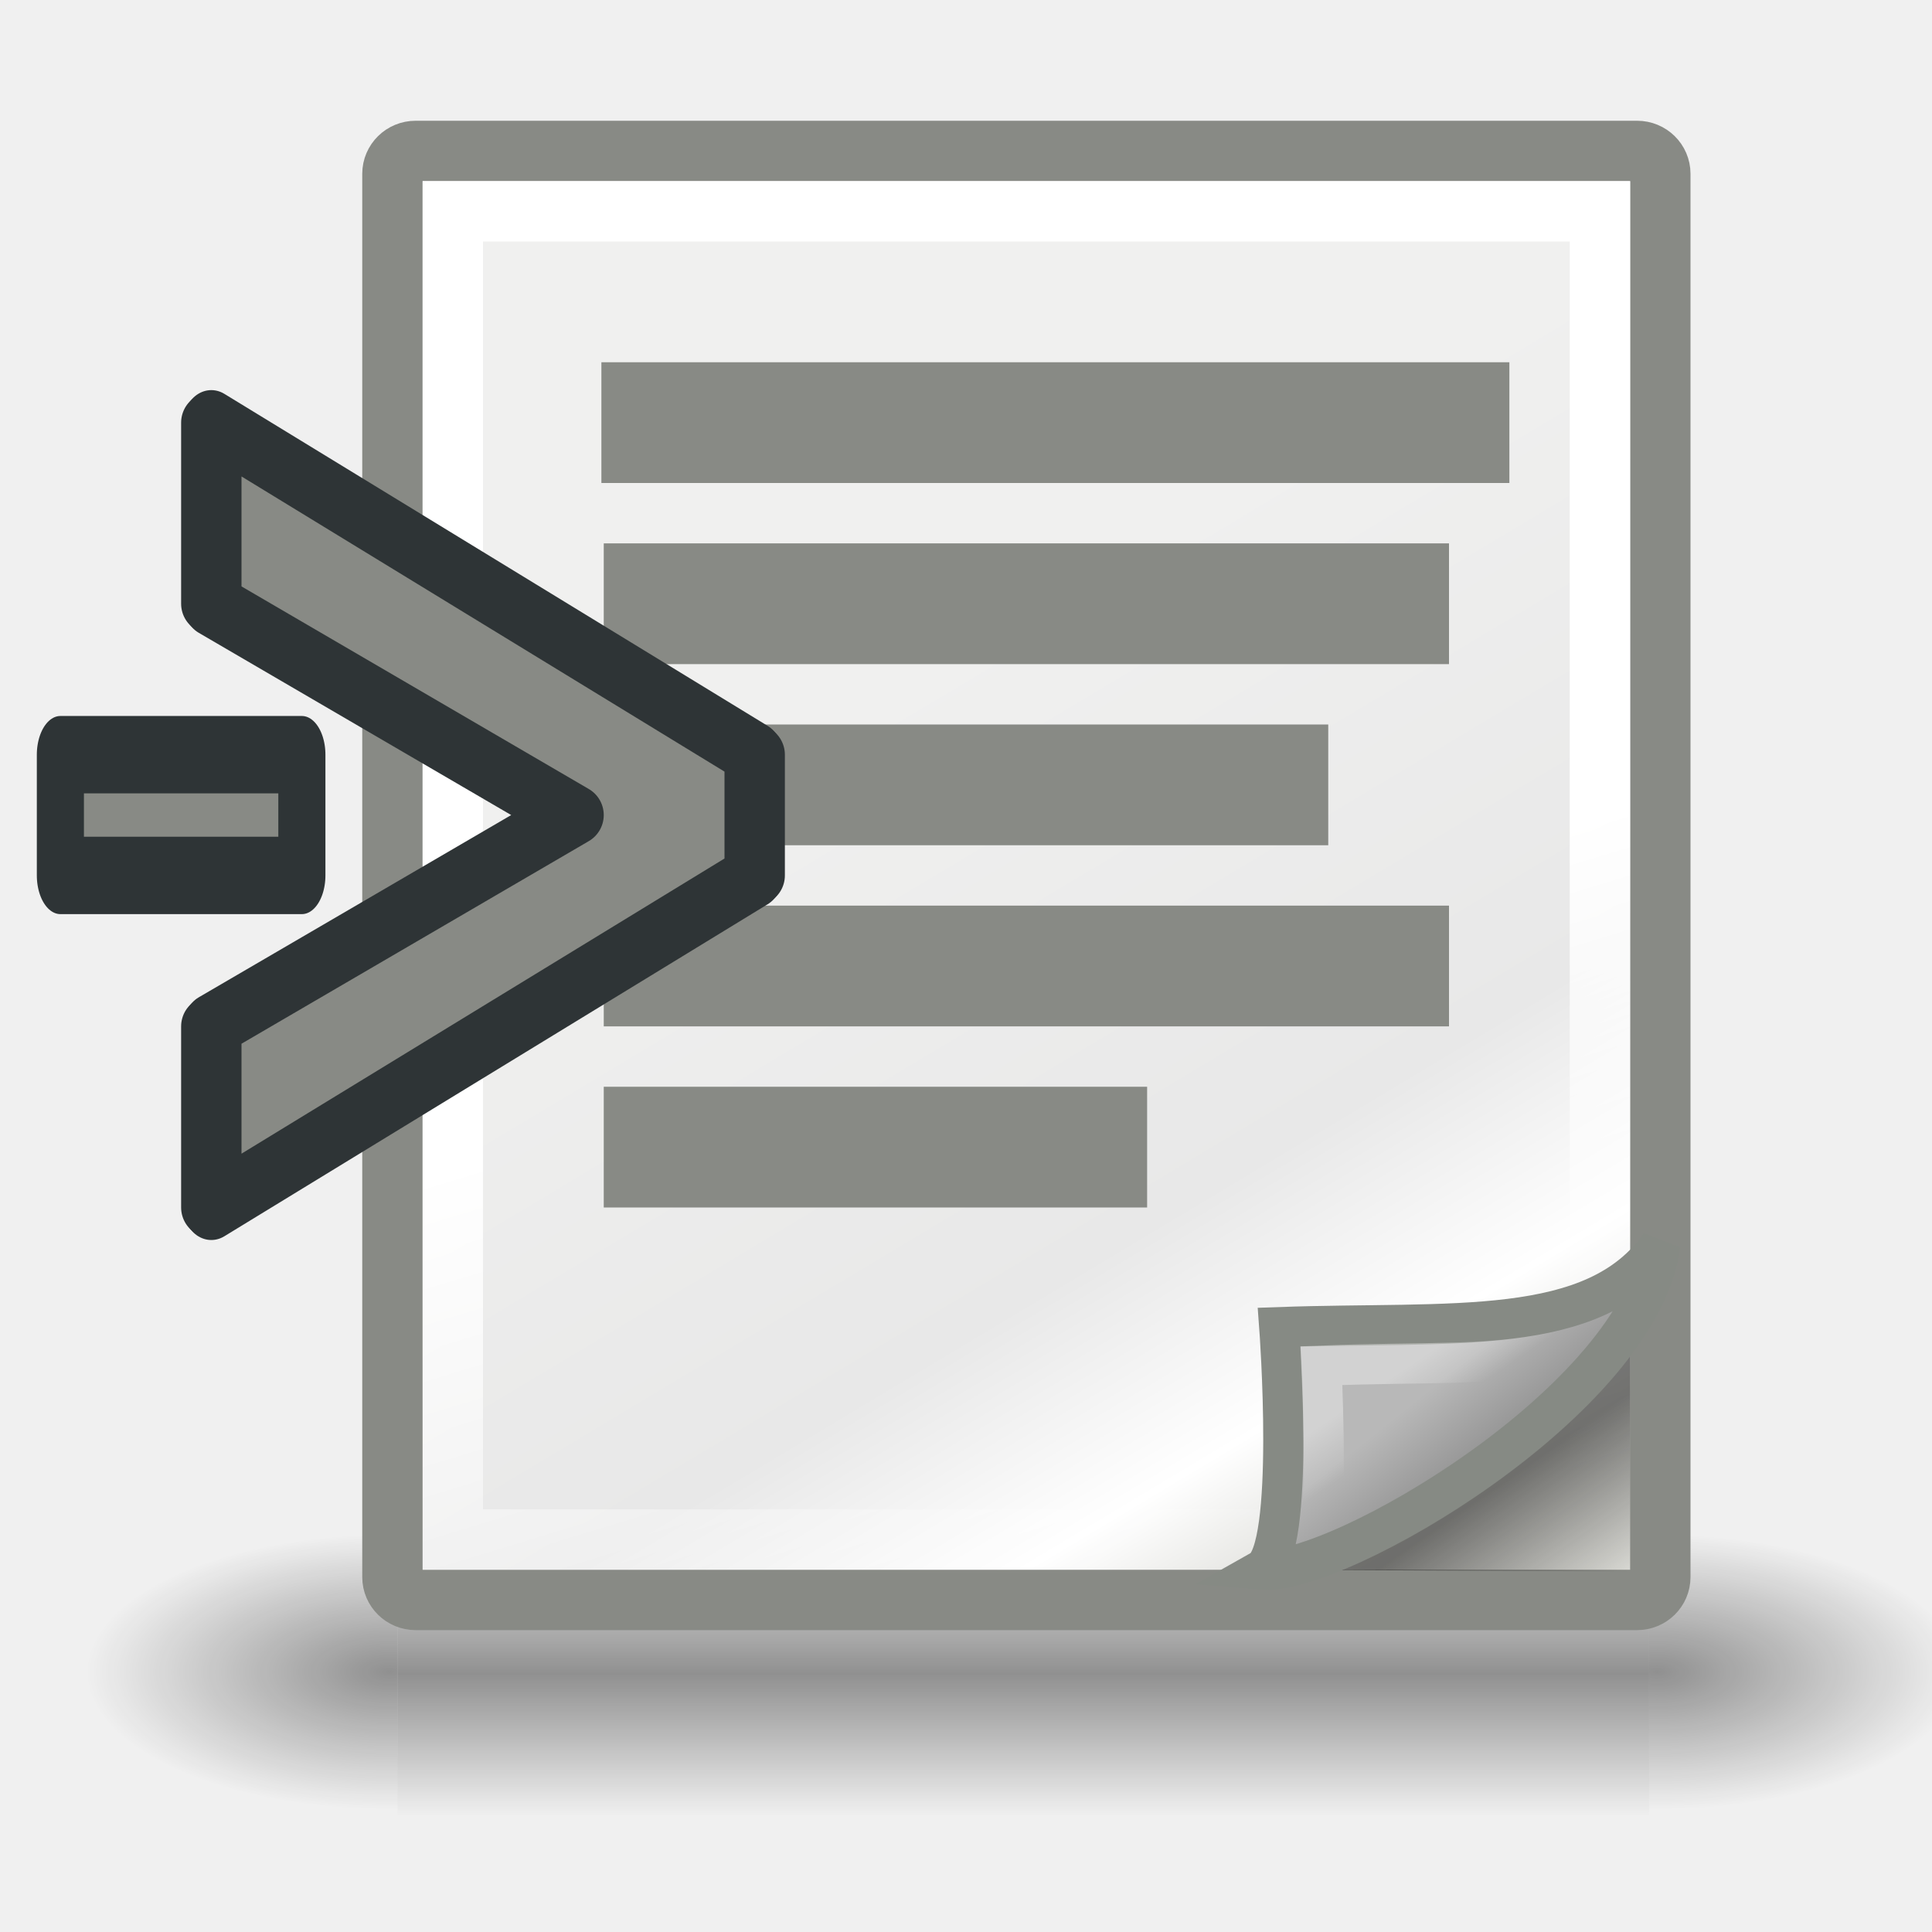
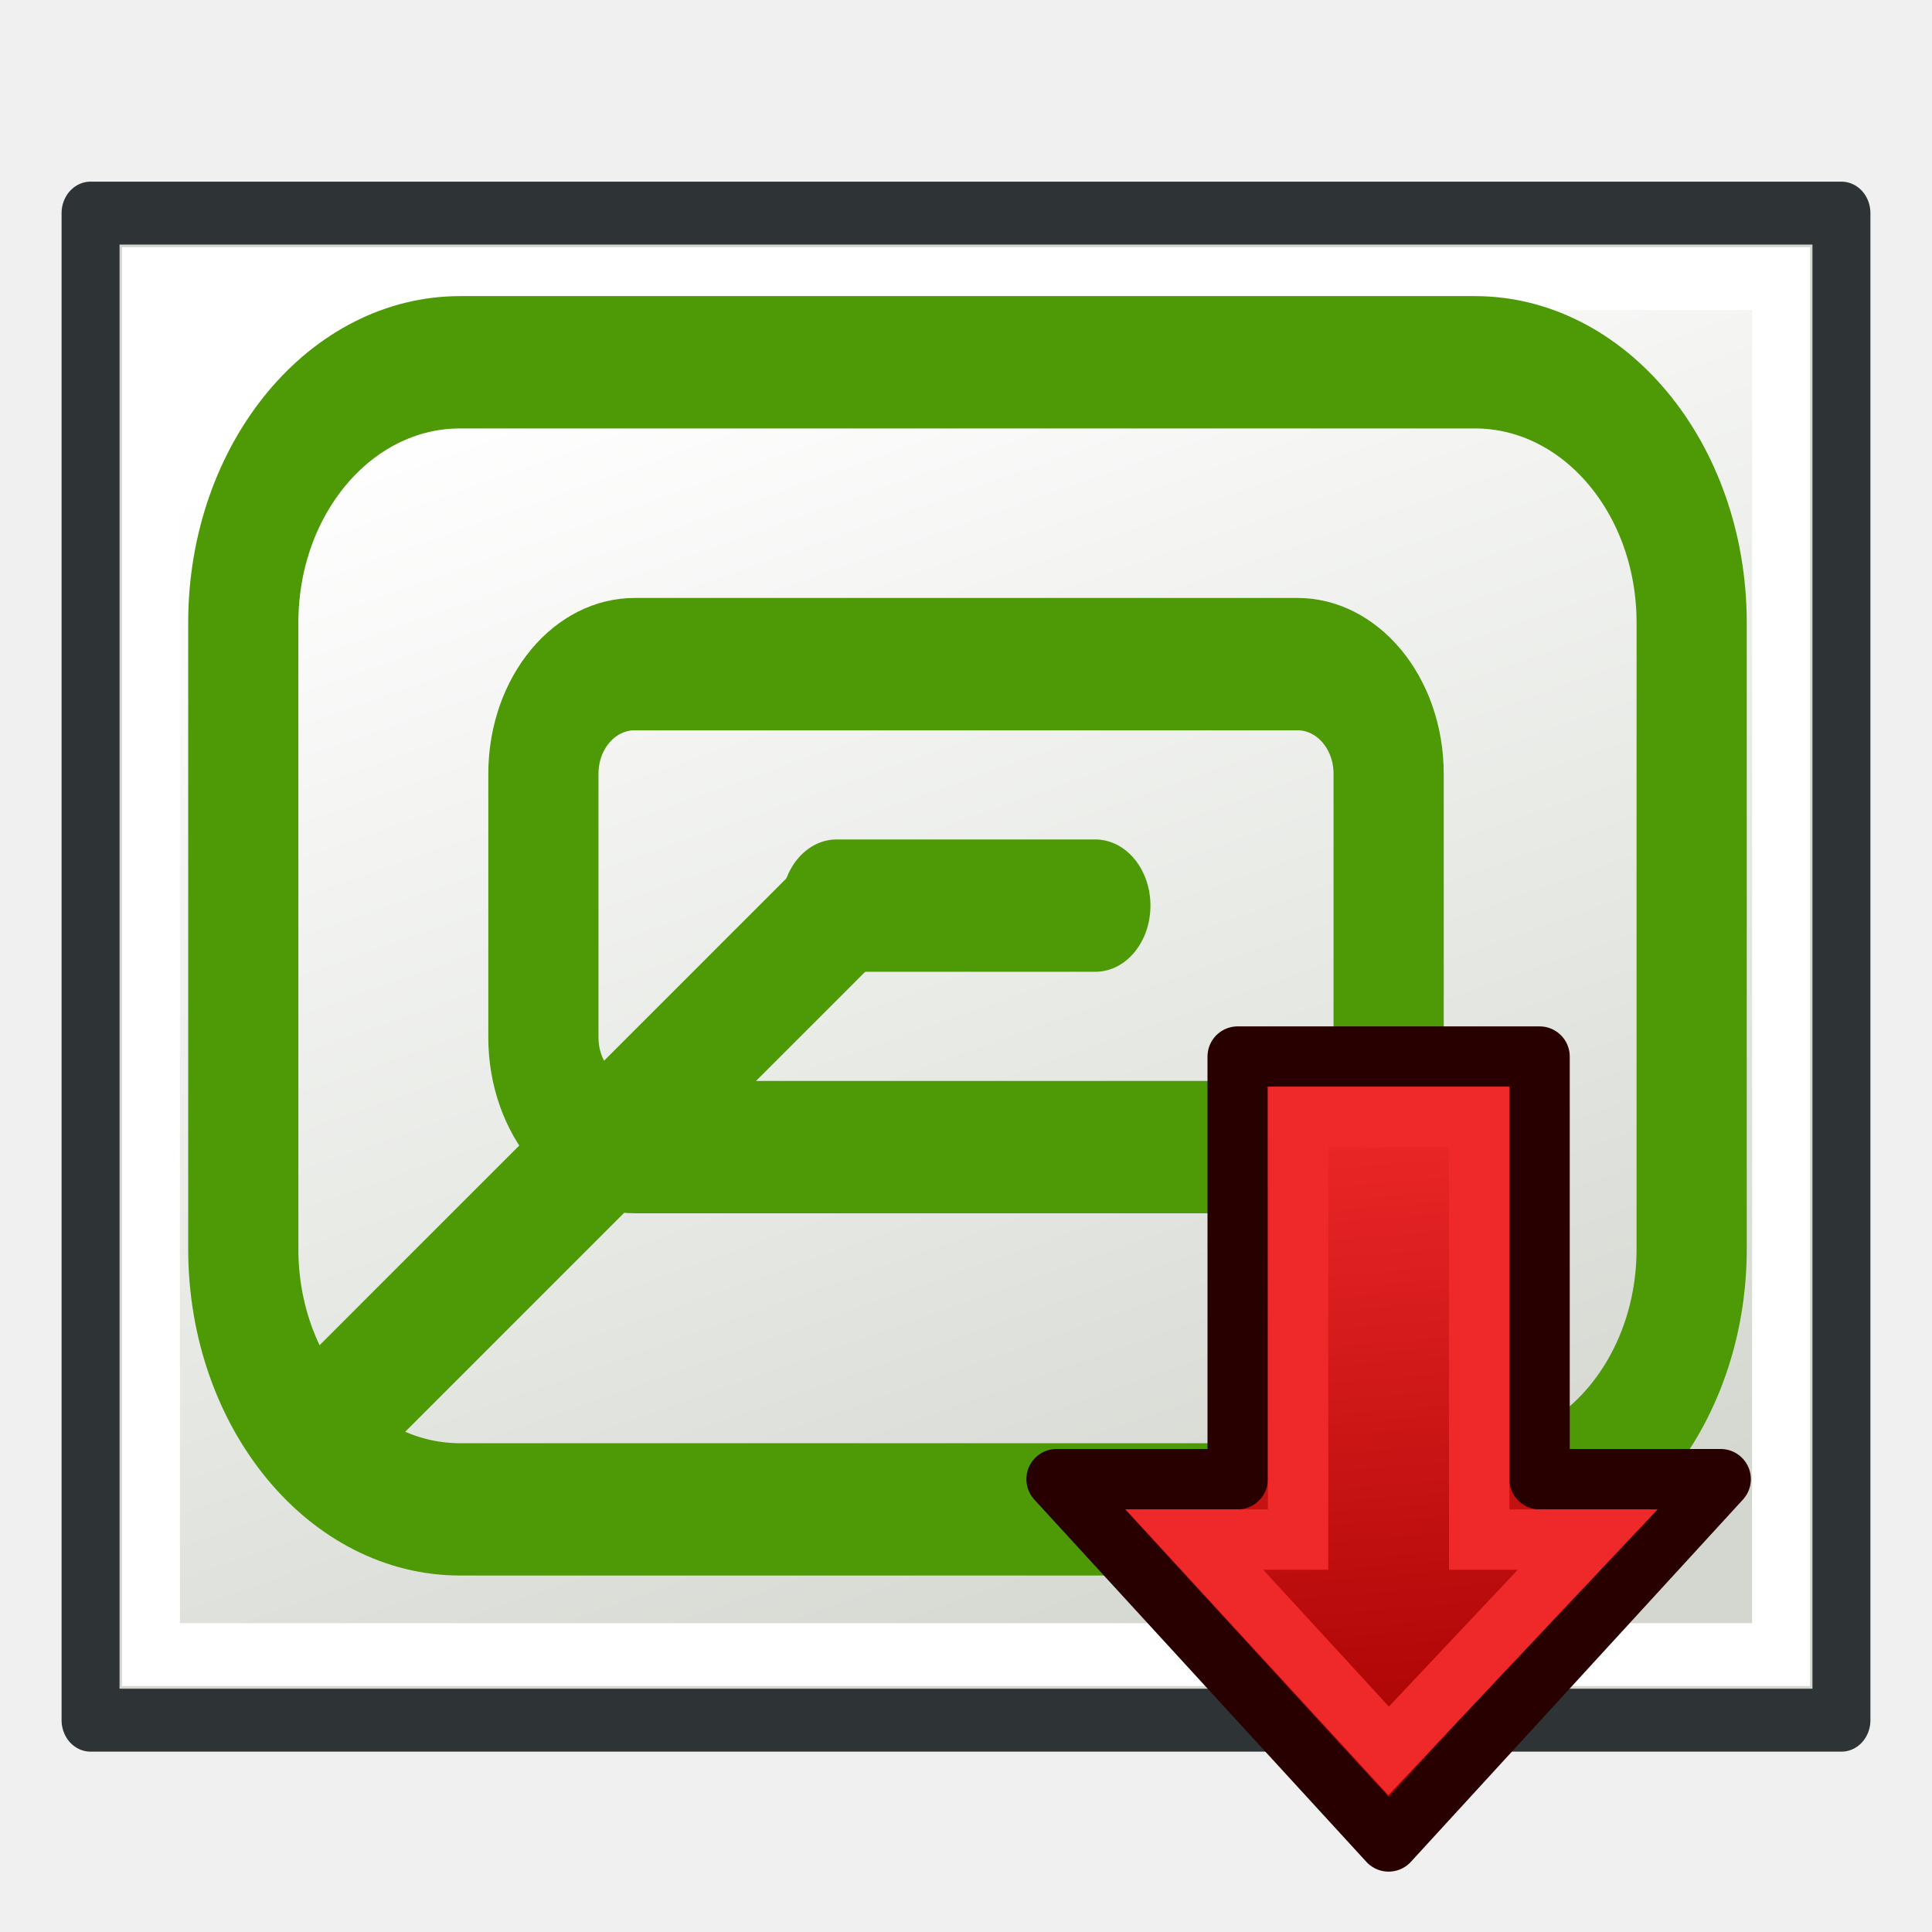
- <svg xmlns="http://www.w3.org/2000/svg" xmlns:xlink="http://www.w3.org/1999/xlink" width="64px" height="64px" id="svg3055" version="1.1">
-   <defs id="defs3057">
-     <linearGradient id="linearGradient3847">
-       <stop style="stop-color:#555753;stop-opacity:1" offset="0" id="stop3849" />
-       <stop style="stop-color:#d3d7cf;stop-opacity:1" offset="1" id="stop3851" />
+ <svg xmlns="http://www.w3.org/2000/svg" xmlns:xlink="http://www.w3.org/1999/xlink" width="64px" height="64px" id="svg2816" version="1.1">
+   <defs id="defs2818">
+     <linearGradient id="linearGradient4210">
+       <stop style="stop-color:#172a04;stop-opacity:1" offset="0" id="stop4212" />
+       <stop style="stop-color:#4e9a06;stop-opacity:1" offset="1" id="stop4214" />
    </linearGradient>
-     <linearGradient gradientTransform="matrix(1.331,0,0,1.331,1.788159,-3.621628)" xlink:href="#linearGradient2251" id="linearGradient2257" x1="33.396" y1="36.921" x2="34.17" y2="38.07" gradientUnits="userSpaceOnUse" />
-     <linearGradient id="linearGradient2251">
-       <stop style="stop-color:#ffffff;stop-opacity:1;" offset="0" id="stop2253" />
-       <stop style="stop-color:#ffffff;stop-opacity:0;" offset="1" id="stop2255" />
+     <linearGradient id="linearGradient4513">
+       <stop style="stop-color:#ffffff;stop-opacity:1;" offset="0" id="stop4515" />
+       <stop style="stop-color:#999999;stop-opacity:1;" offset="1" id="stop4517" />
    </linearGradient>
-     <linearGradient gradientTransform="matrix(1.39262,0,0,1.283791,-0.06406804,-2.030741)" xlink:href="#linearGradient2224" id="linearGradient2230" x1="35.997" y1="40.458" x2="33.665" y2="37.771" gradientUnits="userSpaceOnUse" />
-     <linearGradient id="linearGradient2224">
-       <stop style="stop-color:#7c7c7c;stop-opacity:1;" offset="0" id="stop2226" />
-       <stop style="stop-color:#b8b8b8;stop-opacity:1;" offset="1" id="stop2228" />
+     <linearGradient id="linearGradient3681">
+       <stop id="stop3697" offset="0" style="stop-color:#fff110;stop-opacity:1;" />
+       <stop style="stop-color:#cf7008;stop-opacity:1;" offset="1" id="stop3685" />
    </linearGradient>
-     <linearGradient gradientTransform="matrix(1.411765,0,0,1.27817,-1.147058,-1.706541)" xlink:href="#linearGradient2216" id="linearGradient2222" x1="36.812" y1="39.156" x2="39.062" y2="42.062" gradientUnits="userSpaceOnUse" />
-     <linearGradient id="linearGradient2216">
-       <stop style="stop-color:#000000;stop-opacity:1;" offset="0" id="stop2218" />
-       <stop style="stop-color:#000000;stop-opacity:0;" offset="1" id="stop2220" />
+     <pattern patternTransform="matrix(0.6764373,-0.8182915,2.457831,1.884455,-26.45061,18.29495)" id="pattern5231" xlink:href="#Strips1_1-4" />
+     <pattern id="Strips1_1-4" patternTransform="matrix(0.6677284,-1.003708,2.426188,2.311455,3.476099,3.534923)" height="1" width="2" patternUnits="userSpaceOnUse">
+       <rect id="rect4483-4" height="2" width="1" y="-0.5" x="0" style="fill:black;stroke:none" />
+     </pattern>
+     <pattern patternTransform="matrix(0.6677284,-1.003708,2.426188,2.311455,39.61838,8.96928)" id="pattern5231-4" xlink:href="#Strips1_1-6" />
+     <pattern id="Strips1_1-6" patternTransform="matrix(0.6677284,-1.003708,2.426188,2.311455,3.476099,3.534923)" height="1" width="2" patternUnits="userSpaceOnUse">
+       <rect id="rect4483-0" height="2" width="1" y="-0.5" x="0" style="fill:black;stroke:none" />
+     </pattern>
+     <pattern patternTransform="matrix(0.6651338,-1.06313,2.41676,2.448297,-49.76257,2.954681)" id="pattern5296" xlink:href="#pattern5231-3" />
+     <pattern patternTransform="matrix(0.6677284,-1.003708,2.426188,2.311455,-26.33628,10.8872)" id="pattern5231-3" xlink:href="#Strips1_1-4-3" />
+     <pattern id="Strips1_1-4-3" patternTransform="matrix(0.6677284,-1.003708,2.426188,2.311455,3.476099,3.534923)" height="1" width="2" patternUnits="userSpaceOnUse">
+       <rect id="rect4483-4-6" height="2" width="1" y="-0.5" x="0" style="fill:black;stroke:none" />
+     </pattern>
+     <pattern patternTransform="matrix(0.4284489,-0.6215585,1.556767,1.431396,27.94841,13.30646)" id="pattern5330" xlink:href="#Strips1_1-9" />
+     <pattern id="Strips1_1-9" patternTransform="matrix(0.6677284,-1.003708,2.426188,2.311455,3.476099,3.534923)" height="1" width="2" patternUnits="userSpaceOnUse">
+       <rect id="rect4483-3" height="2" width="1" y="-0.5" x="0" style="fill:black;stroke:none" />
+     </pattern>
+     <linearGradient xlink:href="#linearGradient3681" id="linearGradient3687" x1="37.898" y1="41.088" x2="4.061" y2="40.169" gradientUnits="userSpaceOnUse" gradientTransform="translate(127.2727,-51.27273)" />
+     <linearGradient xlink:href="#linearGradient3681" id="linearGradient3695" x1="37.894" y1="40.485" x2="59.811" y2="43.559" gradientUnits="userSpaceOnUse" gradientTransform="translate(127.2727,-51.27273)" />
+     <linearGradient id="linearGradient3681-3">
+       <stop id="stop3697-3" offset="0" style="stop-color:#fff110;stop-opacity:1;" />
+       <stop style="stop-color:#cf7008;stop-opacity:1;" offset="1" id="stop3685-4" />
    </linearGradient>
-     <linearGradient id="linearGradient15234">
-       <stop style="stop-color:#97978a;stop-opacity:1;" offset="0" id="stop15236" />
-       <stop id="stop15242" offset="0.5" style="stop-color:#c2c2b9;stop-opacity:1;" />
-       <stop style="stop-color:#7d7d6f;stop-opacity:1;" offset="1" id="stop15238" />
+     <linearGradient y2="43.559" x2="59.811" y1="40.485" x1="37.894" gradientTransform="translate(-37.00068,-20.48737)" gradientUnits="userSpaceOnUse" id="linearGradient3608" xlink:href="#linearGradient3681-3" />
+     <linearGradient id="linearGradient4513-2">
+       <stop style="stop-color:#ffffff;stop-opacity:1;" offset="0" id="stop4515-2" />
+       <stop style="stop-color:#999999;stop-opacity:1;" offset="1" id="stop4517-4" />
    </linearGradient>
-     <linearGradient id="linearGradient3095">
-       <stop style="stop-color:#97978a;stop-opacity:1;" offset="0" id="stop3097" />
-       <stop id="stop3099" offset="0.5" style="stop-color:#c2c2b9;stop-opacity:1;" />
-       <stop style="stop-color:#7d7d6f;stop-opacity:1;" offset="1" id="stop3101" />
+     <radialGradient r="23.635" fy="7.932" fx="32.152" cy="7.932" cx="32.152" gradientTransform="matrix(1,0,0,1.184116,-8.517325,-3.409757)" gradientUnits="userSpaceOnUse" id="radialGradient4538" xlink:href="#linearGradient4513-2" />
+     <linearGradient id="linearGradient4513-1">
+       <stop style="stop-color:#ffffff;stop-opacity:1;" offset="0" id="stop4515-8" />
+       <stop style="stop-color:#999999;stop-opacity:1;" offset="1" id="stop4517-6" />
    </linearGradient>
-     <linearGradient id="linearGradient3104">
-       <stop style="stop-color:#97978a;stop-opacity:1;" offset="0" id="stop3106" />
-       <stop id="stop3108" offset="0.5" style="stop-color:#c2c2b9;stop-opacity:1;" />
-       <stop style="stop-color:#7d7d6f;stop-opacity:1;" offset="1" id="stop3110" />
+     <radialGradient r="23.635" fy="7.932" fx="32.152" cy="7.932" cx="32.152" gradientTransform="matrix(1,0,0,1.184116,-8.517325,-3.409757)" gradientUnits="userSpaceOnUse" id="radialGradient4538-6" xlink:href="#linearGradient4513-1" />
+     <linearGradient id="linearGradient4513-1-3">
+       <stop style="stop-color:#ffffff;stop-opacity:1;" offset="0" id="stop4515-8-7" />
+       <stop style="stop-color:#999999;stop-opacity:1;" offset="1" id="stop4517-6-5" />
    </linearGradient>
-     <linearGradient gradientTransform="matrix(1.309706,0,0,1.292568,2.535343,-2.651068)" xlink:href="#linearGradient2259" id="linearGradient2265" x1="26.076" y1="26.697" x2="30.811" y2="42.007" gradientUnits="userSpaceOnUse" />
-     <linearGradient id="linearGradient2259">
-       <stop style="stop-color:#ffffff;stop-opacity:1;" offset="0" id="stop2261" />
-       <stop style="stop-color:#ffffff;stop-opacity:0;" offset="1" id="stop2263" />
+     <radialGradient r="23.635" fy="35.869" fx="32.152" cy="35.869" cx="32.152" gradientTransform="matrix(0.3949791,0,0,1.184116,-2.716491,-26.06701)" gradientUnits="userSpaceOnUse" id="radialGradient3069" xlink:href="#linearGradient4513-1-3" />
+     <linearGradient id="linearGradient4513-1-2">
+       <stop style="stop-color:#ffffff;stop-opacity:1;" offset="0" id="stop4515-8-6" />
+       <stop style="stop-color:#999999;stop-opacity:1;" offset="1" id="stop4517-6-6" />
    </linearGradient>
-     <linearGradient xlink:href="#linearGradient15218" id="linearGradient15224" x1="22.308" y1="18.992" x2="35.785" y2="39.498" gradientUnits="userSpaceOnUse" gradientTransform="matrix(1.446109,0,0,1.317647,-0.7008925,-3.611765)" />
-     <linearGradient id="linearGradient15218">
-       <stop style="stop-color:#f0f0ef;stop-opacity:1;" offset="0" id="stop15220" />
-       <stop id="stop2269" offset="0.599" style="stop-color:#e8e8e8;stop-opacity:1;" />
-       <stop id="stop2267" offset="0.828" style="stop-color:#ffffff;stop-opacity:1;" />
-       <stop style="stop-color:#d8d8d3;stop-opacity:1;" offset="1" id="stop15222" />
+     <radialGradient r="23.635" fy="35.869" fx="32.152" cy="35.869" cx="32.152" gradientTransform="matrix(0.3949791,0,0,1.184116,-2.716491,-26.06701)" gradientUnits="userSpaceOnUse" id="radialGradient3102" xlink:href="#linearGradient4513-1-2" />
+     <radialGradient r="5.257" fy="64.568" fx="20.892" cy="64.568" cx="20.892" gradientTransform="matrix(0.229703,0,0,0.229703,4.613529,3.979808)" gradientUnits="userSpaceOnUse" id="radialGradient2285" xlink:href="#aigrd3" />
+     <radialGradient r="5.256" fy="114.568" fx="20.892" cy="114.568" cx="20.892" gradientTransform="matrix(0.229703,0,0,0.229703,4.613529,3.979808)" gradientUnits="userSpaceOnUse" id="radialGradient2283" xlink:href="#aigrd2" />
+     <radialGradient xlink:href="#linearGradient15662" id="radialGradient15668" gradientUnits="userSpaceOnUse" gradientTransform="matrix(0.968273,0,0,1.032767,3.428194,-47.49227)" cx="8.144" cy="7.268" fx="8.144" fy="7.268" r="38.159" />
+     <radialGradient xlink:href="#linearGradient259" id="radialGradient15658" gradientUnits="userSpaceOnUse" gradientTransform="matrix(0.960493,0,0,1.041132,0.07464063,-48.13872)" cx="33.967" cy="35.737" fx="33.967" fy="35.737" r="86.708" />
+     <radialGradient xlink:href="#linearGradient269" id="radialGradient15656" gradientUnits="userSpaceOnUse" gradientTransform="matrix(0.968273,0,0,1.032767,3.428194,-47.49227)" cx="8.824" cy="3.756" fx="8.824" fy="3.756" r="37.752" />
+     <linearGradient id="linearGradient12512">
+       <stop id="stop12513" offset="0" style="stop-color:#ffffff;stop-opacity:1;" />
+       <stop id="stop12517" offset="0.5" style="stop-color:#fff520;stop-opacity:0.891;" />
+       <stop id="stop12514" offset="1" style="stop-color:#fff300;stop-opacity:0;" />
    </linearGradient>
-     <linearGradient id="linearGradient14484">
-       <stop style="stop-color:#c68827;stop-opacity:1;" offset="0" id="stop14486" />
-       <stop style="stop-color:#89601f;stop-opacity:1;" offset="1" id="stop14488" />
+     <linearGradient id="linearGradient259">
+       <stop id="stop260" offset="0" style="stop-color:#fafafa;stop-opacity:1;" />
+       <stop id="stop261" offset="1" style="stop-color:#bbbbbb;stop-opacity:1;" />
    </linearGradient>
-     <linearGradient xlink:href="#linearGradient5048" id="linearGradient5027" gradientUnits="userSpaceOnUse" gradientTransform="matrix(2.774389,0,0,1.969706,-1892.179,-872.8854)" x1="302.857" y1="366.648" x2="302.857" y2="609.505" />
+     <linearGradient id="linearGradient269">
+       <stop id="stop270" offset="0" style="stop-color:#a3a3a3;stop-opacity:1;" />
+       <stop id="stop271" offset="1" style="stop-color:#4c4c4c;stop-opacity:1;" />
+     </linearGradient>
+     <radialGradient id="aigrd2" cx="20.892" cy="114.568" r="5.256" fx="20.892" fy="114.568" gradientUnits="userSpaceOnUse">
+       <stop offset="0" style="stop-color:#F0F0F0" id="stop15566" />
+       <stop offset="1" style="stop-color:#9a9a9a;stop-opacity:1;" id="stop15568" />
+     </radialGradient>
+     <radialGradient id="aigrd3" cx="20.892" cy="64.568" r="5.257" fx="20.892" fy="64.568" gradientUnits="userSpaceOnUse">
+       <stop offset="0" style="stop-color:#F0F0F0" id="stop15573" />
+       <stop offset="1" style="stop-color:#9a9a9a;stop-opacity:1;" id="stop15575" />
+     </radialGradient>
+     <linearGradient id="linearGradient15662">
+       <stop id="stop15664" offset="0" style="stop-color:#ffffff;stop-opacity:1;" />
+       <stop id="stop15666" offset="1" style="stop-color:#f8f8f8;stop-opacity:1;" />
+     </linearGradient>
+     <radialGradient gradientUnits="userSpaceOnUse" gradientTransform="matrix(1,0,0,0.284916,-6.310056e-16,30.08928)" r="15.822" fy="42.078" fx="24.307" cy="42.078" cx="24.307" id="radialGradient4548" xlink:href="#linearGradient4542" />
+     <linearGradient id="linearGradient4542">
+       <stop id="stop4544" offset="0" style="stop-color:#000000;stop-opacity:1;" />
+       <stop id="stop4546" offset="1" style="stop-color:#000000;stop-opacity:0;" />
+     </linearGradient>
+     <linearGradient y2="609.505" x2="302.857" y1="366.648" x1="302.857" gradientTransform="matrix(2.774389,0,0,1.969706,-1892.179,-872.8854)" gradientUnits="userSpaceOnUse" id="linearGradient5027" xlink:href="#linearGradient5048" />
    <linearGradient id="linearGradient5048">
-       <stop style="stop-color:black;stop-opacity:0;" offset="0" id="stop5050" />
-       <stop id="stop5056" offset="0.5" style="stop-color:black;stop-opacity:1;" />
-       <stop style="stop-color:black;stop-opacity:0;" offset="1" id="stop5052" />
+       <stop id="stop5050" offset="0" style="stop-color:black;stop-opacity:0;" />
+       <stop style="stop-color:black;stop-opacity:1;" offset="0.5" id="stop5056" />
+       <stop id="stop5052" offset="1" style="stop-color:black;stop-opacity:0;" />
    </linearGradient>
-     <radialGradient xlink:href="#linearGradient5060" id="radialGradient5029" gradientUnits="userSpaceOnUse" gradientTransform="matrix(2.774389,0,0,1.969706,-1891.633,-872.8854)" cx="605.714" cy="486.648" fx="605.714" fy="486.648" r="117.143" />
+     <radialGradient r="117.143" fy="486.648" fx="605.714" cy="486.648" cx="605.714" gradientTransform="matrix(2.774389,0,0,1.969706,-1891.633,-872.8854)" gradientUnits="userSpaceOnUse" id="radialGradient5029" xlink:href="#linearGradient5060" />
    <linearGradient id="linearGradient5060">
-       <stop style="stop-color:black;stop-opacity:1;" offset="0" id="stop5062" />
-       <stop style="stop-color:black;stop-opacity:0;" offset="1" id="stop5064" />
+       <stop id="stop5062" offset="0" style="stop-color:black;stop-opacity:1;" />
+       <stop id="stop5064" offset="1" style="stop-color:black;stop-opacity:0;" />
    </linearGradient>
-     <radialGradient xlink:href="#linearGradient5060" id="radialGradient5031" gradientUnits="userSpaceOnUse" gradientTransform="matrix(-2.774389,0,0,1.969706,112.7623,-872.8854)" cx="605.714" cy="486.648" fx="605.714" fy="486.648" r="117.143" />
-     <radialGradient r="117.143" fy="486.648" fx="605.714" cy="486.648" cx="605.714" gradientTransform="matrix(-2.774389,0,0,1.969706,112.7623,-872.8854)" gradientUnits="userSpaceOnUse" id="radialGradient3164" xlink:href="#linearGradient5060" />
-     <linearGradient xlink:href="#linearGradient3847" id="linearGradient3853" x1="14.014" y1="30.294" x2="10.913" y2="16.929" gradientUnits="userSpaceOnUse" />
+     <radialGradient r="117.143" fy="486.648" fx="605.714" cy="486.648" cx="605.714" gradientTransform="matrix(-2.774389,0,0,1.969706,112.7623,-872.8854)" gradientUnits="userSpaceOnUse" id="radialGradient5031" xlink:href="#linearGradient5060" />
+     <radialGradient xlink:href="#aigrd2-1" id="radialGradient2283-3" gradientUnits="userSpaceOnUse" gradientTransform="matrix(0.229703,0,0,0.229703,4.613529,3.979808)" cx="20.892" cy="114.568" fx="20.892" fy="114.568" r="5.256" />
+     <radialGradient gradientUnits="userSpaceOnUse" fy="114.568" fx="20.892" r="5.256" cy="114.568" cx="20.892" id="aigrd2-1">
+       <stop id="stop15566-2" style="stop-color:#F0F0F0" offset="0" />
+       <stop id="stop15568-2" style="stop-color:#9a9a9a;stop-opacity:1;" offset="1" />
+     </radialGradient>
+     <radialGradient xlink:href="#aigrd3-4" id="radialGradient2285-6" gradientUnits="userSpaceOnUse" gradientTransform="matrix(0.229703,0,0,0.229703,4.613529,3.979808)" cx="20.892" cy="64.568" fx="20.892" fy="64.568" r="5.257" />
+     <radialGradient gradientUnits="userSpaceOnUse" fy="64.568" fx="20.892" r="5.257" cy="64.568" cx="20.892" id="aigrd3-4">
+       <stop id="stop15573-8" style="stop-color:#F0F0F0" offset="0" />
+       <stop id="stop15575-8" style="stop-color:#9a9a9a;stop-opacity:1;" offset="1" />
+     </radialGradient>
+     <radialGradient r="38.159" fy="7.268" fx="8.144" cy="7.268" cx="8.144" gradientTransform="matrix(0.968273,0,0,1.032767,12.00552,4.442733)" gradientUnits="userSpaceOnUse" id="radialGradient15668-4" xlink:href="#linearGradient15662-9" />
+     <linearGradient id="linearGradient15662-9">
+       <stop style="stop-color:#ffffff;stop-opacity:1;" offset="0" id="stop15664-3" />
+       <stop style="stop-color:#f8f8f8;stop-opacity:1;" offset="1" id="stop15666-9" />
+     </linearGradient>
+     <radialGradient r="86.708" fy="35.737" fx="33.967" cy="35.737" cx="33.967" gradientTransform="matrix(0.960493,0,0,1.041132,8.651968,3.796286)" gradientUnits="userSpaceOnUse" id="radialGradient15658-0" xlink:href="#linearGradient259-4" />
+     <linearGradient id="linearGradient259-4">
+       <stop style="stop-color:#fafafa;stop-opacity:1;" offset="0" id="stop260-1" />
+       <stop style="stop-color:#bbbbbb;stop-opacity:1;" offset="1" id="stop261-5" />
+     </linearGradient>
+     <radialGradient r="37.752" fy="3.756" fx="8.824" cy="3.756" cx="8.824" gradientTransform="matrix(0.968273,0,0,1.032767,12.00552,4.442733)" gradientUnits="userSpaceOnUse" id="radialGradient15656-5" xlink:href="#linearGradient269-8" />
+     <linearGradient id="linearGradient269-8">
+       <stop style="stop-color:#a3a3a3;stop-opacity:1;" offset="0" id="stop270-2" />
+       <stop style="stop-color:#4c4c4c;stop-opacity:1;" offset="1" id="stop271-1" />
+     </linearGradient>
+     <linearGradient xlink:href="#linearGradient5048-9" id="linearGradient5027-5" gradientUnits="userSpaceOnUse" gradientTransform="matrix(2.774389,0,0,1.969706,-1892.179,-872.8854)" x1="302.857" y1="366.648" x2="302.857" y2="609.505" />
+     <linearGradient id="linearGradient5048-9">
+       <stop style="stop-color:black;stop-opacity:0;" offset="0" id="stop5050-9" />
+       <stop id="stop5056-6" offset="0.5" style="stop-color:black;stop-opacity:1;" />
+       <stop style="stop-color:black;stop-opacity:0;" offset="1" id="stop5052-1" />
+     </linearGradient>
+     <radialGradient xlink:href="#linearGradient5060-3" id="radialGradient5029-2" gradientUnits="userSpaceOnUse" gradientTransform="matrix(2.774389,0,0,1.969706,-1891.633,-872.8854)" cx="605.714" cy="486.648" fx="605.714" fy="486.648" r="117.143" />
+     <linearGradient id="linearGradient5060-3">
+       <stop style="stop-color:black;stop-opacity:1;" offset="0" id="stop5062-4" />
+       <stop style="stop-color:black;stop-opacity:0;" offset="1" id="stop5064-7" />
+     </linearGradient>
+     <radialGradient xlink:href="#linearGradient5060-3" id="radialGradient5031-7" gradientUnits="userSpaceOnUse" gradientTransform="matrix(-2.774389,0,0,1.969706,112.7623,-872.8854)" cx="605.714" cy="486.648" fx="605.714" fy="486.648" r="117.143" />
+     <radialGradient r="117.143" fy="486.648" fx="605.714" cy="486.648" cx="605.714" gradientTransform="matrix(-2.774389,0,0,1.969706,112.7623,-872.8854)" gradientUnits="userSpaceOnUse" id="radialGradient3453" xlink:href="#linearGradient5060-3" />
+     <linearGradient xlink:href="#linearGradient5048-9" id="linearGradient3590" gradientUnits="userSpaceOnUse" gradientTransform="matrix(2.774389,0,0,1.969706,-1892.179,-872.8854)" x1="302.857" y1="366.648" x2="302.857" y2="609.505" />
+     <radialGradient xlink:href="#linearGradient5060-3" id="radialGradient3592" gradientUnits="userSpaceOnUse" gradientTransform="matrix(2.774389,0,0,1.969706,-1891.633,-872.8854)" cx="605.714" cy="486.648" fx="605.714" fy="486.648" r="117.143" />
+     <radialGradient xlink:href="#linearGradient5060-3" id="radialGradient3594" gradientUnits="userSpaceOnUse" gradientTransform="matrix(-2.774389,0,0,1.969706,112.7623,-872.8854)" cx="605.714" cy="486.648" fx="605.714" fy="486.648" r="117.143" />
+     <linearGradient id="linearGradient3775">
+       <stop style="stop-color:#d3d7cf;stop-opacity:1;" offset="0" id="stop3777" />
+       <stop style="stop-color:#ffffff;stop-opacity:1" offset="1" id="stop3779" />
+     </linearGradient>
+     <linearGradient xlink:href="#linearGradient4031" id="linearGradient4055" gradientUnits="userSpaceOnUse" gradientTransform="translate(71.49472,-3.198256)" x1="30" y1="11" x2="36" y2="54.227" />
+     <linearGradient id="linearGradient4031">
+       <stop id="stop4033" offset="0" style="stop-color:#d3d7cf;stop-opacity:1" />
+       <stop id="stop4035" offset="1" style="stop-color:#888a85;stop-opacity:1" />
+     </linearGradient>
+     <linearGradient xlink:href="#linearGradient3775" id="linearGradient3309" gradientUnits="userSpaceOnUse" gradientTransform="translate(-65.45455,84)" x1="10" y1="40" x2="53" y2="26" />
+     <linearGradient xlink:href="#linearGradient4210" id="linearGradient4216" x1="-43.136" y1="43.577" x2="-29.89" y2="13.966" gradientUnits="userSpaceOnUse" />
+     <linearGradient xlink:href="#linearGradient3898-8-9" id="linearGradient3147" gradientUnits="userSpaceOnUse" x1="35.06" y1="53.009" x2="27.286" y2="7.312" />
+     <linearGradient id="linearGradient3898-8-9">
+       <stop style="stop-color:#888a85;stop-opacity:1" offset="0" id="stop3900-2-2" />
+       <stop style="stop-color:#d3d7cf;stop-opacity:1" offset="1" id="stop3902-4-7" />
+     </linearGradient>
+     <linearGradient xlink:href="#linearGradient3898-8-9" id="linearGradient3143" gradientUnits="userSpaceOnUse" x1="35.06" y1="53.009" x2="27.286" y2="7.312" />
+     <linearGradient xlink:href="#linearGradient3898-8-9" id="linearGradient3145" gradientUnits="userSpaceOnUse" x1="35.06" y1="53.009" x2="27.286" y2="7.312" />
+     <linearGradient xlink:href="#linearGradient3806" id="linearGradient3012" gradientUnits="userSpaceOnUse" gradientTransform="matrix(1.45,0,0,1.470588,-27.45,-15.05882)" x1="22.621" y1="35.47" x2="61.526" y2="32.273" />
+     <linearGradient id="linearGradient3806">
+       <stop style="stop-color:#ef2929;stop-opacity:1" offset="0" id="stop3808" />
+       <stop style="stop-color:#a40000;stop-opacity:1" offset="1" id="stop3810" />
+     </linearGradient>
  </defs>
  <g id="layer1">
-     <g style="display:inline" id="g5022" transform="matrix(0.03094863,0,0,0.01977524,61.42531,53.69175)">
-       <rect y="-150.697" x="-1559.252" height="478.357" width="1339.633" id="rect4173" style="opacity:0.402;color:#000000;fill:url(#linearGradient5027);fill-opacity:1;fill-rule:nonzero;stroke:none;stroke-width:1;marker:none;visibility:visible;display:inline;overflow:visible" />
-       <path id="path5058" d="m -219.619,-150.68 c 0,0 0,478.331 0,478.331 142.874,0.9 345.4,-107.17 345.4,-239.196 0,-132.027 -159.437,-239.135 -345.4,-239.135 z" style="opacity:0.402;color:#000000;fill:url(#radialGradient5029);fill-opacity:1;fill-rule:nonzero;stroke:none;stroke-width:1;marker:none;visibility:visible;display:inline;overflow:visible" />
-       <path style="opacity:0.402;color:#000000;fill:url(#radialGradient3164);fill-opacity:1;fill-rule:nonzero;stroke:none;stroke-width:1;marker:none;visibility:visible;display:inline;overflow:visible" d="m -1559.252,-150.68 c 0,0 0,478.331 0,478.331 -142.874,0.9 -345.4,-107.17 -345.4,-239.196 0,-132.027 159.437,-239.135 345.4,-239.135 z" id="path5018" />
+     <g id="g3303" transform="matrix(1,0,0,1.085314,-84,-4.287863)">
+       <rect transform="matrix(0,-1,1,0,0,0)" y="87" x="-56.455" height="58" width="46" id="rect2987" style="fill:#d3d7cf;fill-opacity:1;stroke:#2e3436;stroke-width:1.92;stroke-linecap:round;stroke-linejoin:round;stroke-miterlimit:4;stroke-opacity:1;stroke-dasharray:none;stroke-dashoffset:0" />
+       <rect transform="matrix(0,-1,1,0,0,0)" y="89" x="-54.455" height="54" width="42" id="rect2987-1" style="fill:url(#linearGradient3309);fill-opacity:1;stroke:#ffffff;stroke-width:1.92;stroke-linecap:round;stroke-linejoin:miter;stroke-miterlimit:4;stroke-opacity:1;stroke-dasharray:none;stroke-dashoffset:0" />
    </g>
-     <rect style="fill:url(#linearGradient15224);fill-opacity:1;fill-rule:evenodd;stroke:#888a85;stroke-width:2;stroke-linecap:butt;stroke-linejoin:miter;stroke-miterlimit:4;stroke-opacity:1;stroke-dasharray:none;stroke-dashoffset:0" id="rect12413" width="42" height="48" x="13" y="5" rx="0.769" ry="0.756" />
-     <rect style="fill:none;stroke:url(#linearGradient2265);stroke-width:2;stroke-linecap:butt;stroke-linejoin:miter;stroke-miterlimit:4;stroke-opacity:1;stroke-dasharray:none;stroke-dashoffset:0" id="rect15244" width="38" height="44" x="15" y="7" rx="0" ry="0" />
-     <path style="opacity:0.489;color:#000000;fill:url(#linearGradient2222);fill-opacity:1;fill-rule:evenodd;stroke:none;stroke-width:1;marker:none;visibility:visible;display:inline;overflow:visible" d="M 54.002,43.984 54,52.056 42,52 z" id="path2212" />
-     <path style="color:#000000;fill:url(#linearGradient2230);fill-opacity:1;fill-rule:evenodd;stroke:#868a84;stroke-width:1.331;stroke-linecap:butt;stroke-linejoin:miter;stroke-miterlimit:4;stroke-opacity:1;stroke-dasharray:none;stroke-dashoffset:0;marker:none;visibility:visible;display:inline;overflow:visible" d="m 41.797,52 c 2.494,0.215 12.519,-5.61 13.203,-10.768 -2.177,3.111 -6.9,2.527 -12.622,2.731 0,0 0.551,7.395 -0.581,8.037 z" id="path2210" />
-     <path id="path2247" d="m 43.727,50.533 c 1.823,-0.91 6.142,-3.257 7.872,-5.761 -2.386,0.501 -4.184,0.326 -7.826,0.467 0,0 0.204,4.263 -0.045,5.294 z" style="opacity:0.369;color:#000000;fill:none;stroke:url(#linearGradient2257);stroke-width:1.331;stroke-linecap:butt;stroke-linejoin:miter;stroke-miterlimit:4;stroke-opacity:1;stroke-dasharray:none;stroke-dashoffset:0;marker:none;visibility:visible;display:inline;overflow:visible" />
-     <rect style="color:#000000;fill:#888a85;fill-opacity:1;fill-rule:evenodd;stroke:#888a85;stroke-width:1;marker:none;visibility:visible;display:inline;overflow:visible" id="rect2271" width="29.078" height="3" x="20.422" y="12.5" />
-     <rect y="18.5" x="20.5" height="3" width="27" id="rect2273" style="color:#000000;fill:#888a85;fill-opacity:1;fill-rule:evenodd;stroke:#888a85;stroke-width:1;marker:none;visibility:visible;display:inline;overflow:visible" />
-     <rect style="color:#000000;fill:#888a85;fill-opacity:1;fill-rule:evenodd;stroke:#888a85;stroke-width:1;marker:none;visibility:visible;display:inline;overflow:visible" id="rect2275" width="23" height="3" x="20.5" y="24.5" />
-     <rect y="30.5" x="20.5" height="3" width="27" id="rect2277" style="color:#000000;fill:#888a85;fill-opacity:1;fill-rule:evenodd;stroke:#888a85;stroke-width:1;marker:none;visibility:visible;display:inline;overflow:visible" />
-     <rect style="color:#000000;fill:#888a85;fill-opacity:1;fill-rule:evenodd;stroke:#888a85;stroke-width:1;marker:none;visibility:visible;display:inline;overflow:visible" id="rect2279" width="17" height="3" x="20.5" y="36.5" />
-     <g transform="matrix(0.780086,0,0,1.28191,0,1.000006)" style="font-size:38.966px;font-style:normal;font-variant:normal;font-weight:normal;font-stretch:normal;text-align:start;line-height:125%;letter-spacing:0px;word-spacing:0px;writing-mode:lr-tb;text-anchor:start;fill:#888a85;fill-opacity:1;stroke:#2e3436;stroke-width:2;font-family:Sans;-inkscape-font-specification:Sans;stroke-linejoin:round;stroke-linecap:round" id="text3349">
-       <path d="m 2.564,18.722 10.255,0 0,3.12 -10.255,0 0,-3.12" id="path3820" style="fill:#888a85;stroke:#2e3436;stroke-width:2;fill-opacity:1;stroke-linejoin:round;stroke-linecap:round" />
+     <g id="g3123" transform="matrix(-1.104393,0,0,1.326283,-6.86687,-6.250353)" style="stroke:#4e9a06">
+       <g id="g4201" style="stroke:#4e9a06">
+         <rect style="color:#000000;fill:none;stroke:#4e9a06;stroke-width:3.305;stroke-linecap:butt;stroke-linejoin:round;stroke-miterlimit:4;stroke-opacity:1;stroke-dasharray:none;stroke-dashoffset:0;marker:none;visibility:visible;display:inline;overflow:visible;enable-background:accumulate" id="rect3188-8-8-1" width="25.353" height="12.064" x="-47.87" y="21.3" ry="2.739" />
+         <path id="path4110" d="M -15.273,40.904 -31.571,27.332" style="fill:none;stroke:#4e9a06;stroke-width:3.305;stroke-linecap:butt;stroke-linejoin:miter;stroke-opacity:1" />
+         <rect style="color:#000000;fill:none;stroke:#4e9a06;stroke-width:3.305;stroke-linecap:butt;stroke-linejoin:round;stroke-miterlimit:4;stroke-opacity:1;stroke-dasharray:none;stroke-dashoffset:0;marker:none;visibility:visible;display:inline;overflow:visible;enable-background:accumulate" id="rect3188" width="43.444" height="28.651" x="-56.959" y="13.761" ry="6.504" />
+         <path id="path3311" d="m -31.312,27.332 -7.761,0" style="fill:none;stroke:#4e9a06;stroke-width:3.305;stroke-linecap:round;stroke-linejoin:miter;stroke-opacity:1" />
+       </g>
    </g>
-     <g transform="matrix(0.9673745,0,0,1.122331,-0.5571429,1)" style="font-size:31.376px;font-style:normal;font-variant:normal;font-weight:normal;font-stretch:normal;text-align:start;line-height:125%;letter-spacing:0px;word-spacing:0px;writing-mode:lr-tb;text-anchor:start;fill:#d3d7cf;fill-opacity:1;stroke:#2e3436;stroke-width:1.919;font-family:Sans;-inkscape-font-specification:Sans;stroke-linejoin:round" id="text3355">
-       <path d="m 7.812,11.583 18.607,9.801 0,3.564 -18.607,9.801 0,-5.346 12.405,-6.237 -12.405,-6.237 z" id="path3823" style="fill:url(#linearGradient3853);stroke:#2e3436;stroke-width:1.919;fill-opacity:1;stroke-linejoin:round" />
+     <g id="layer1-3" transform="matrix(0,0.4254372,-0.4254372,0,60.78506,33.72369)">
+       <path id="path3343" d="m 35.907,8.897 0,14.103 -32.907,0 10e-8,23.505 32.907,0 0,14.103 L 64.114,34.753 z" style="fill:url(#linearGradient3012);fill-opacity:1;fill-rule:evenodd;stroke:#280000;stroke-width:4.701;stroke-linecap:butt;stroke-linejoin:round;stroke-miterlimit:4;stroke-opacity:1;stroke-dasharray:none" />
+       <path id="path3343-2" d="m 40.608,19.249 0,8.452 -32.907,0 0,14.103 32.907,0 0,8.067 16.454,-15.118 z" style="fill:none;stroke:#ef2929;stroke-width:4.701;stroke-linecap:butt;stroke-linejoin:miter;stroke-miterlimit:4;stroke-opacity:1;stroke-dasharray:none" />
    </g>
-     <path d="m 7,14 18,11 0,4 L 7,40 7,34 19,27 7,20 z" id="path3823-3" style="font-size:31.376px;font-style:normal;font-variant:normal;font-weight:normal;font-stretch:normal;text-align:start;line-height:125%;letter-spacing:0px;word-spacing:0px;writing-mode:lr-tb;text-anchor:start;fill:#888a85;fill-opacity:1;stroke:#2e3436;stroke-width:2;font-family:Sans;-inkscape-font-specification:Sans;stroke-linejoin:round;stroke-linecap:round" />
  </g>
</svg>
